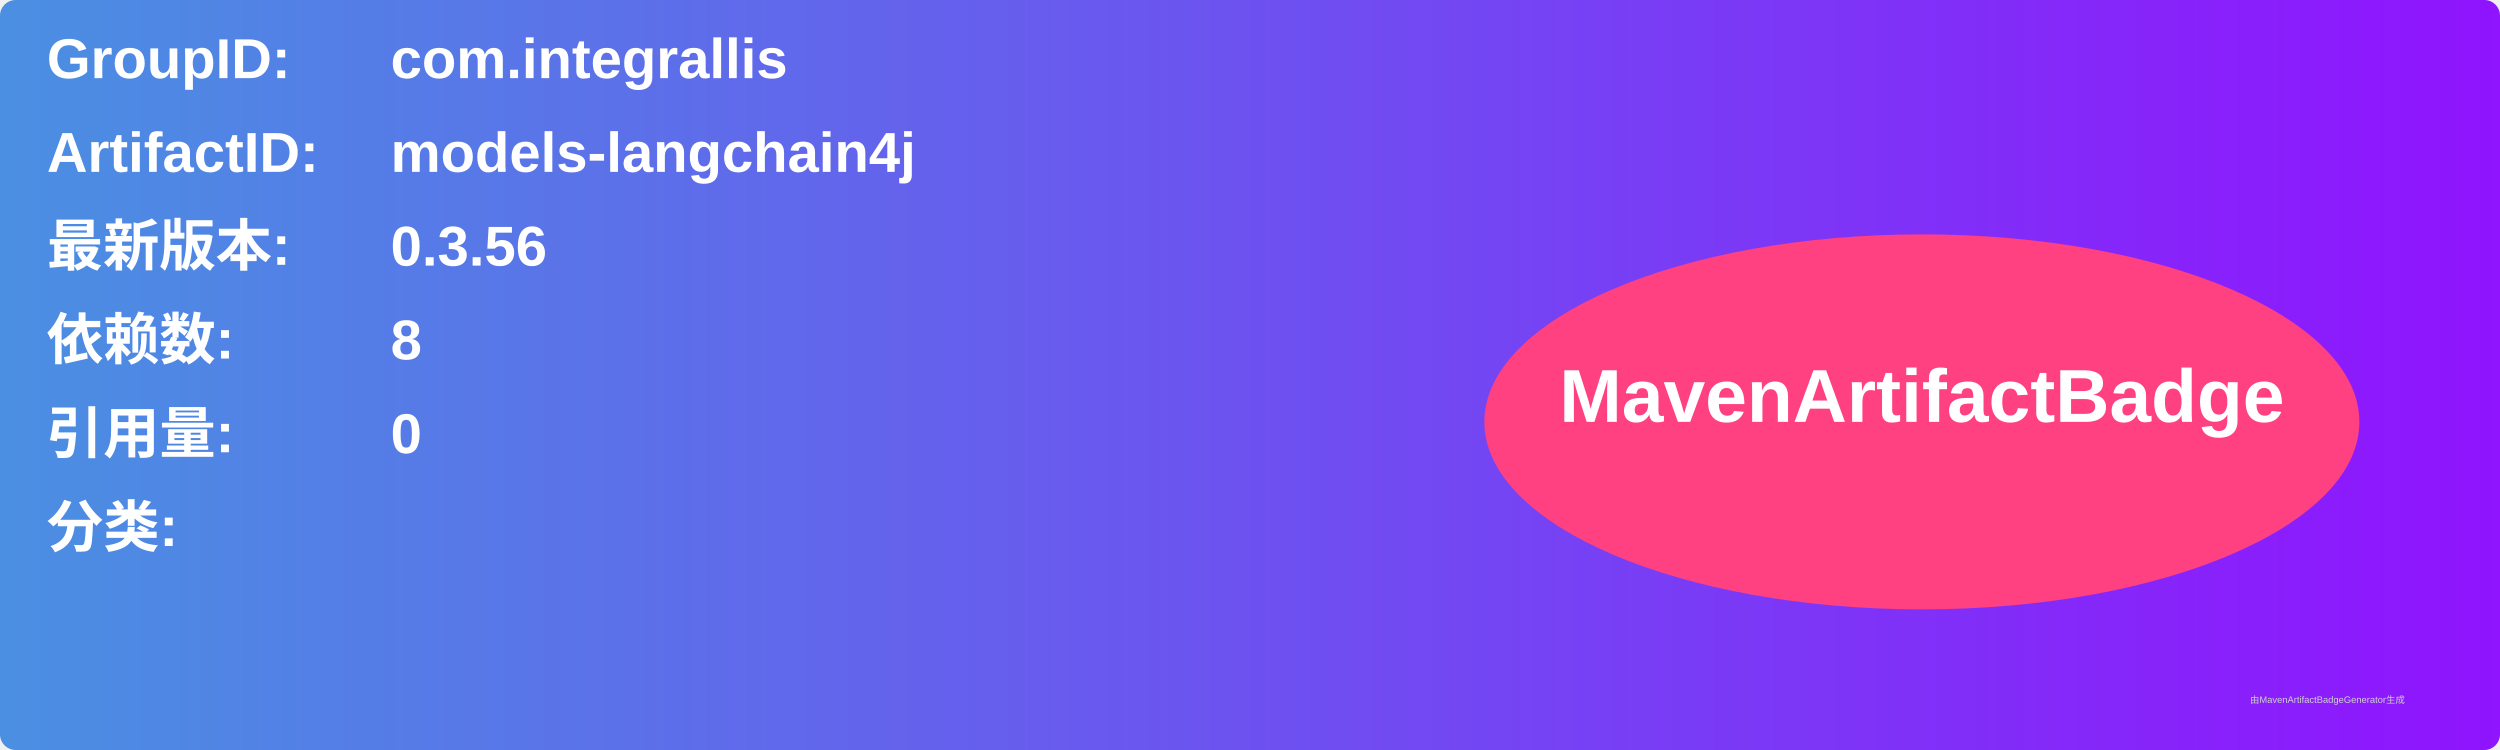
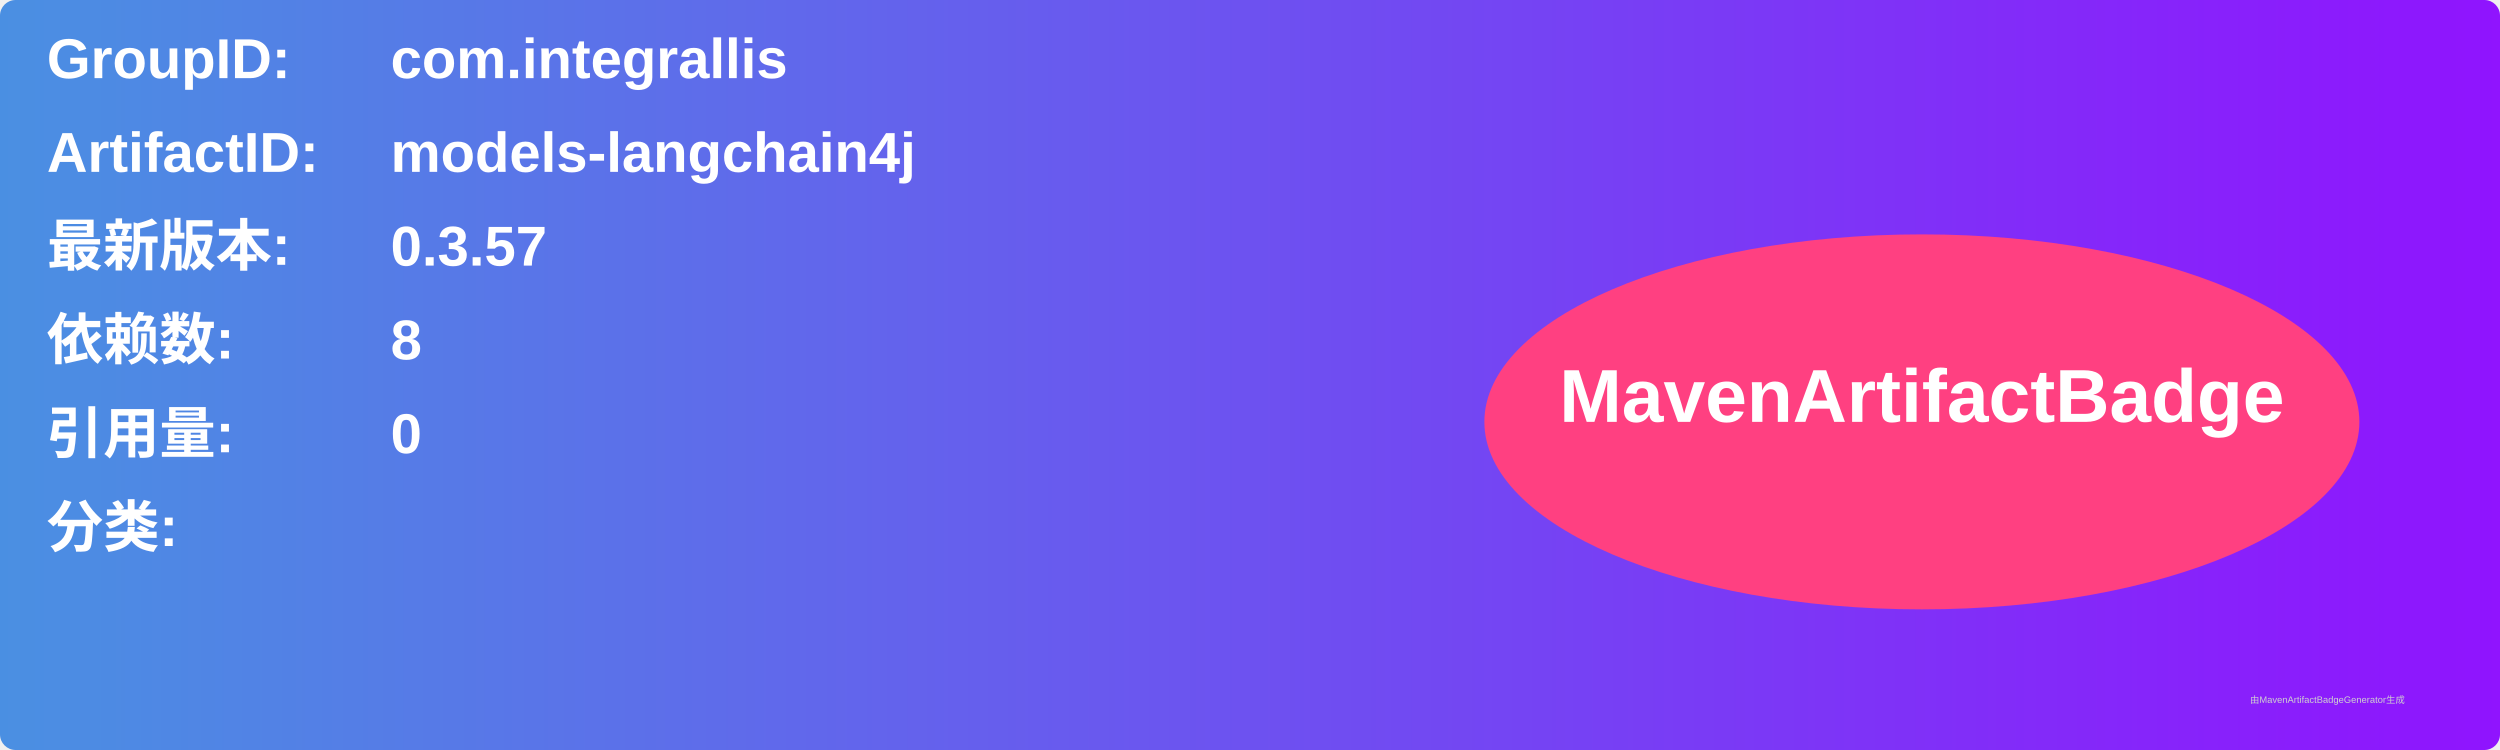
<svg xmlns="http://www.w3.org/2000/svg" width="800" height="240" viewBox="0 0 800 240">
  <linearGradient id="grad" x1="0%" y1="0%" x2="100%" y2="0%">
    <stop offset="0%" stop-color="#4a90e2" />
    <stop offset="100%" stop-color="#9013fe" />
  </linearGradient>
  <rect width="100%" height="100%" rx="5" ry="5" fill="url(#grad)" />
  <g transform="translate(15, 15)">
    <text x="0" y="10" font-family="Arial" font-size="18" fill="white" font-weight="bold" width="260">GroupID:</text>
    <text x="110" y="10" font-family="Arial" font-size="18" fill="white" font-weight="bold" width="460">com.integrallis</text>
    <text x="0" y="40" font-family="Arial" font-size="18" fill="white" font-weight="bold" width="260">ArtifactID:</text>
    <text x="110" y="40" font-family="Arial" font-size="18" fill="white" font-weight="bold" width="460">models-langchain4j</text>
    <text x="0" y="70" font-family="Arial" font-size="18" fill="white" font-weight="bold">最新版本:</text>
    <text x="110" y="70" font-family="Arial" font-size="18" fill="white" font-weight="bold">
-       <tspan font-weight="bold">0.3.56</tspan>
+       <tspan font-weight="bold">0.3.57</tspan>
    </text>
    <text x="0" y="100" font-family="Arial" font-size="18" fill="white" font-weight="bold">依赖数: </text>
    <text x="110" y="100" font-family="Arial" font-size="18" fill="white">
      <tspan font-weight="bold">8</tspan>
    </text>
    <text x="0" y="130" font-family="Arial" font-size="18" fill="white" font-weight="bold">引用量: </text>
    <text x="110" y="130" font-family="Arial" font-size="18" fill="white">
      <tspan font-weight="bold">0</tspan>
    </text>
    <text x="0" y="160" font-family="Arial" font-size="18" fill="white" font-weight="bold">分类:</text>
    <text x="10" y="190" font-family="Arial" font-size="10" fill="white">
      <tspan font-weight="bold" />
    </text>
    <ellipse cx="600" cy="120" rx="140" ry="60" fill="#ff4081" />
    <text x="600" y="120" text-anchor="middle" font-family="Arial" font-size="24" fill="white" font-weight="bold">MavenArtifactBadge</text>
  </g>
  <text x="720" y="225" font-family="Arial" font-size="3" fill="#d0d0d0">由MavenArtifactBadgeGenerator生成</text>
</svg>
